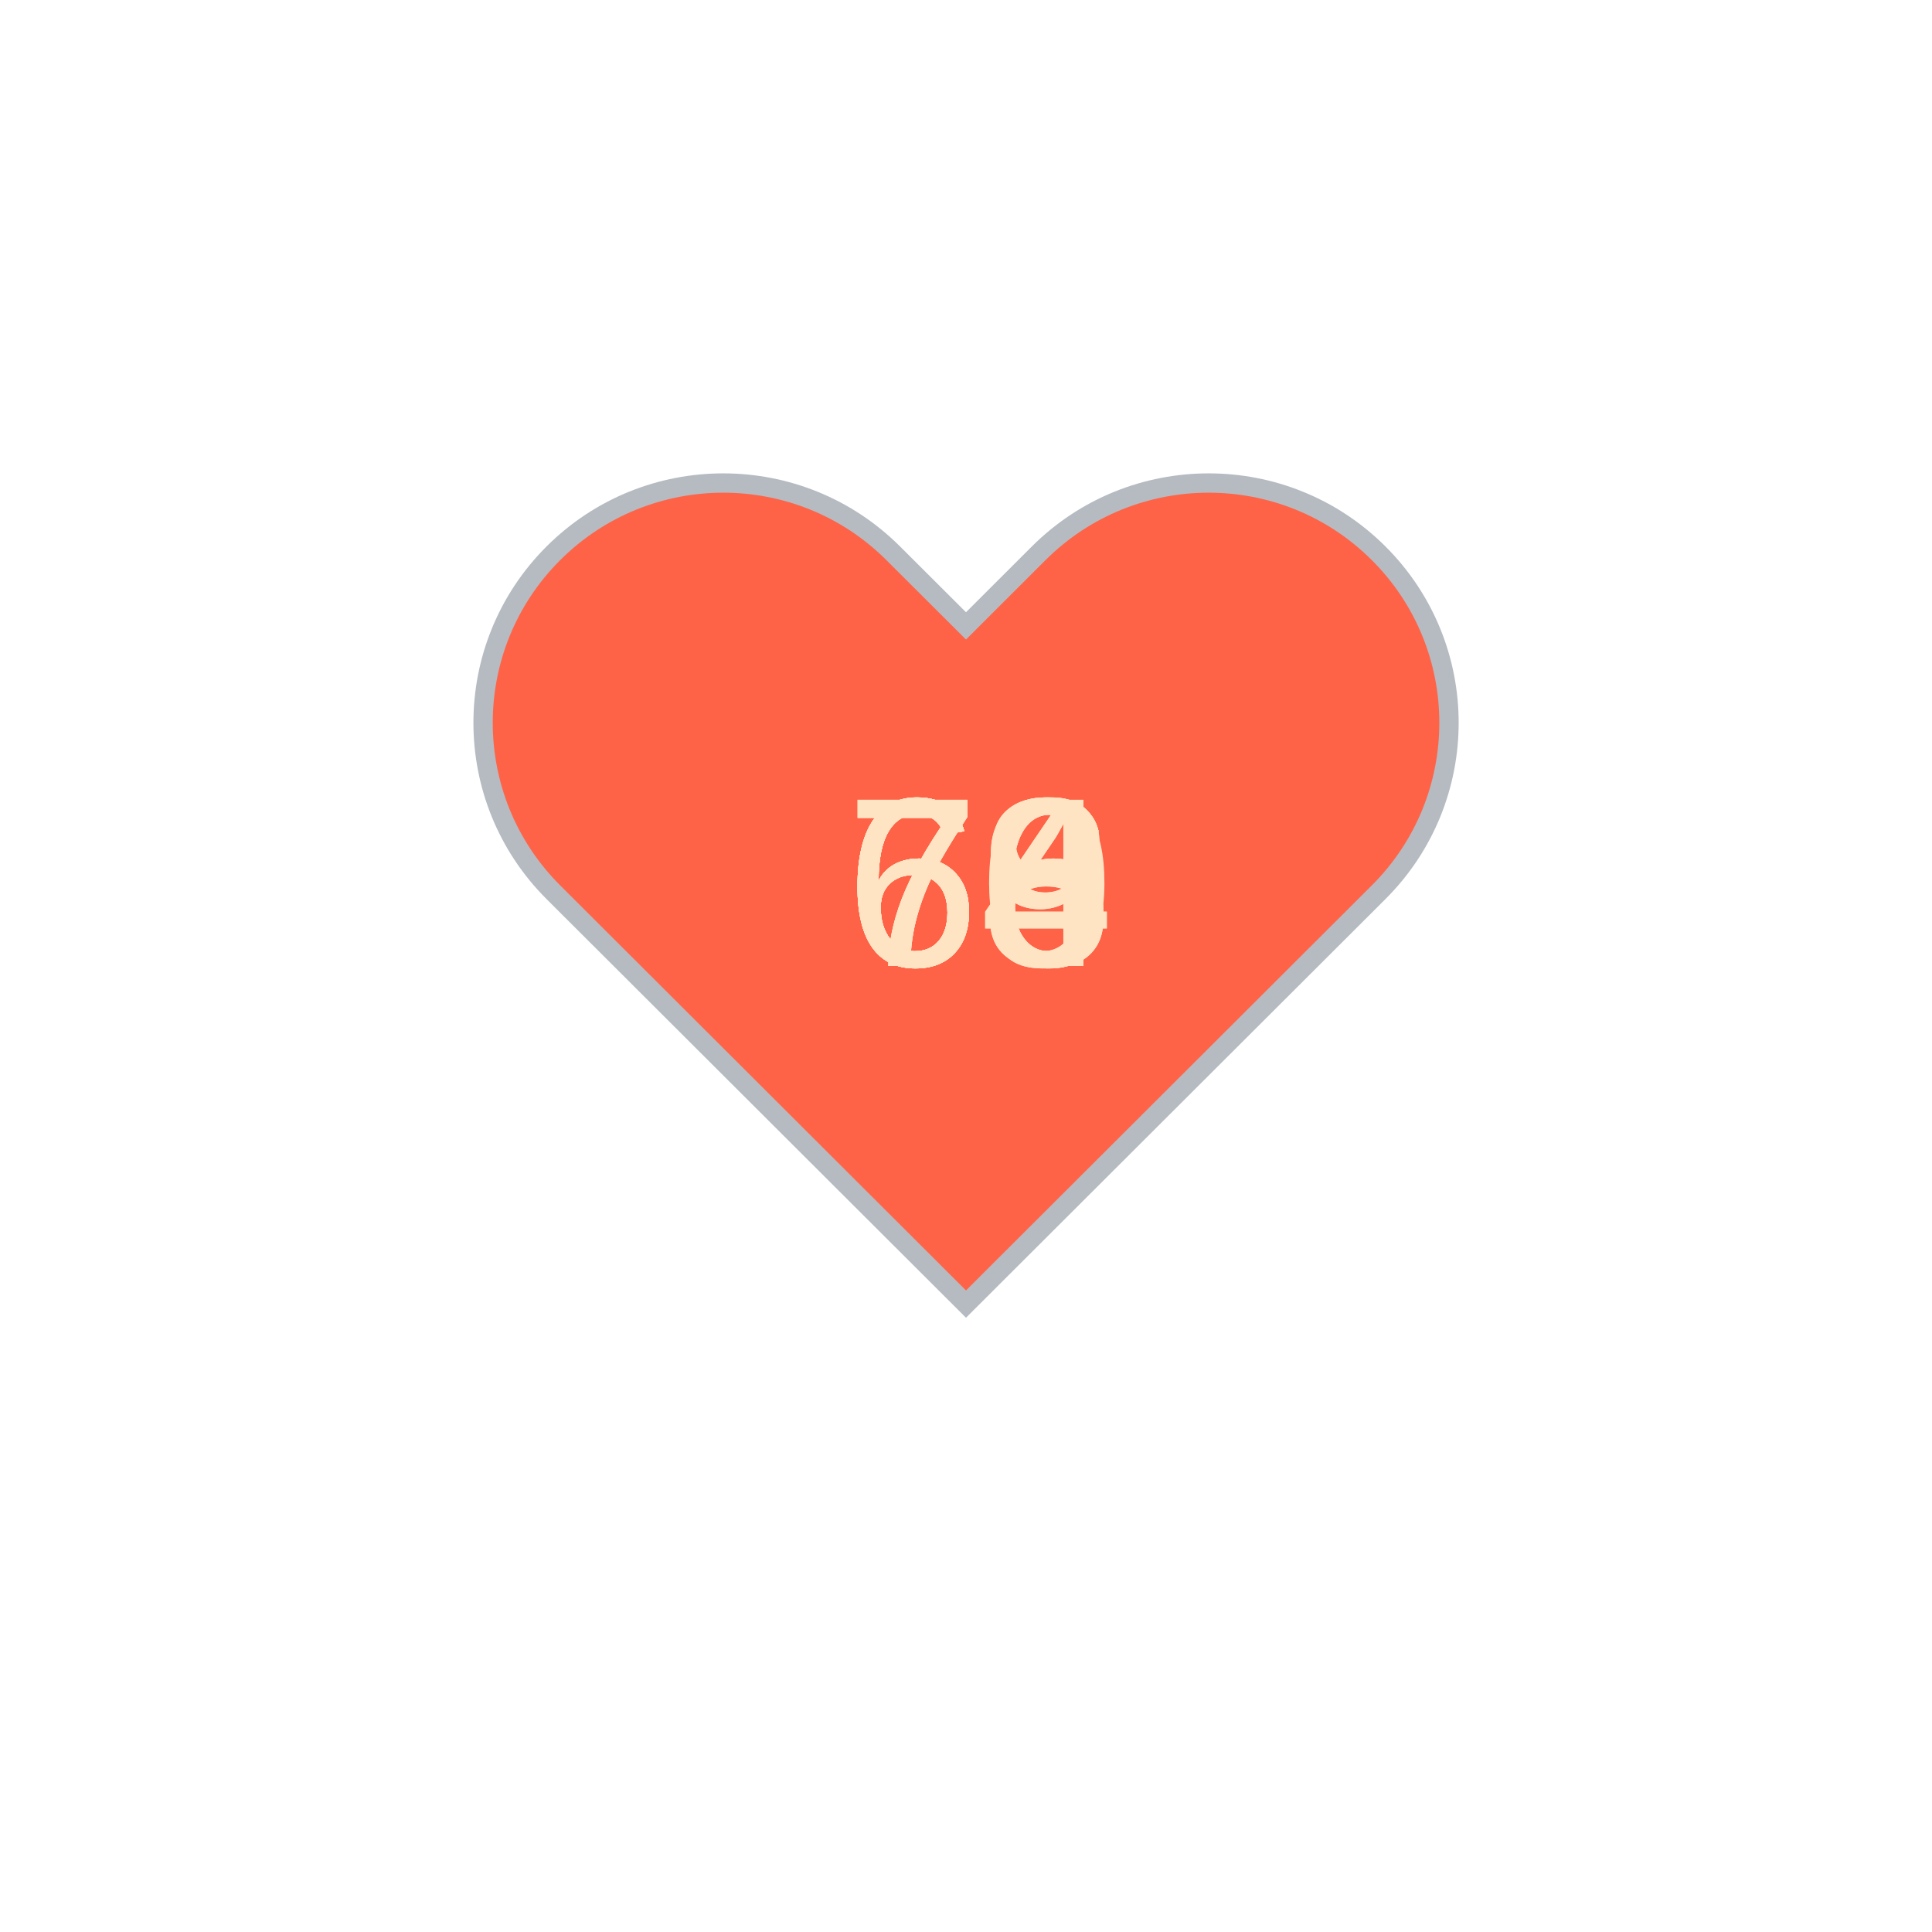
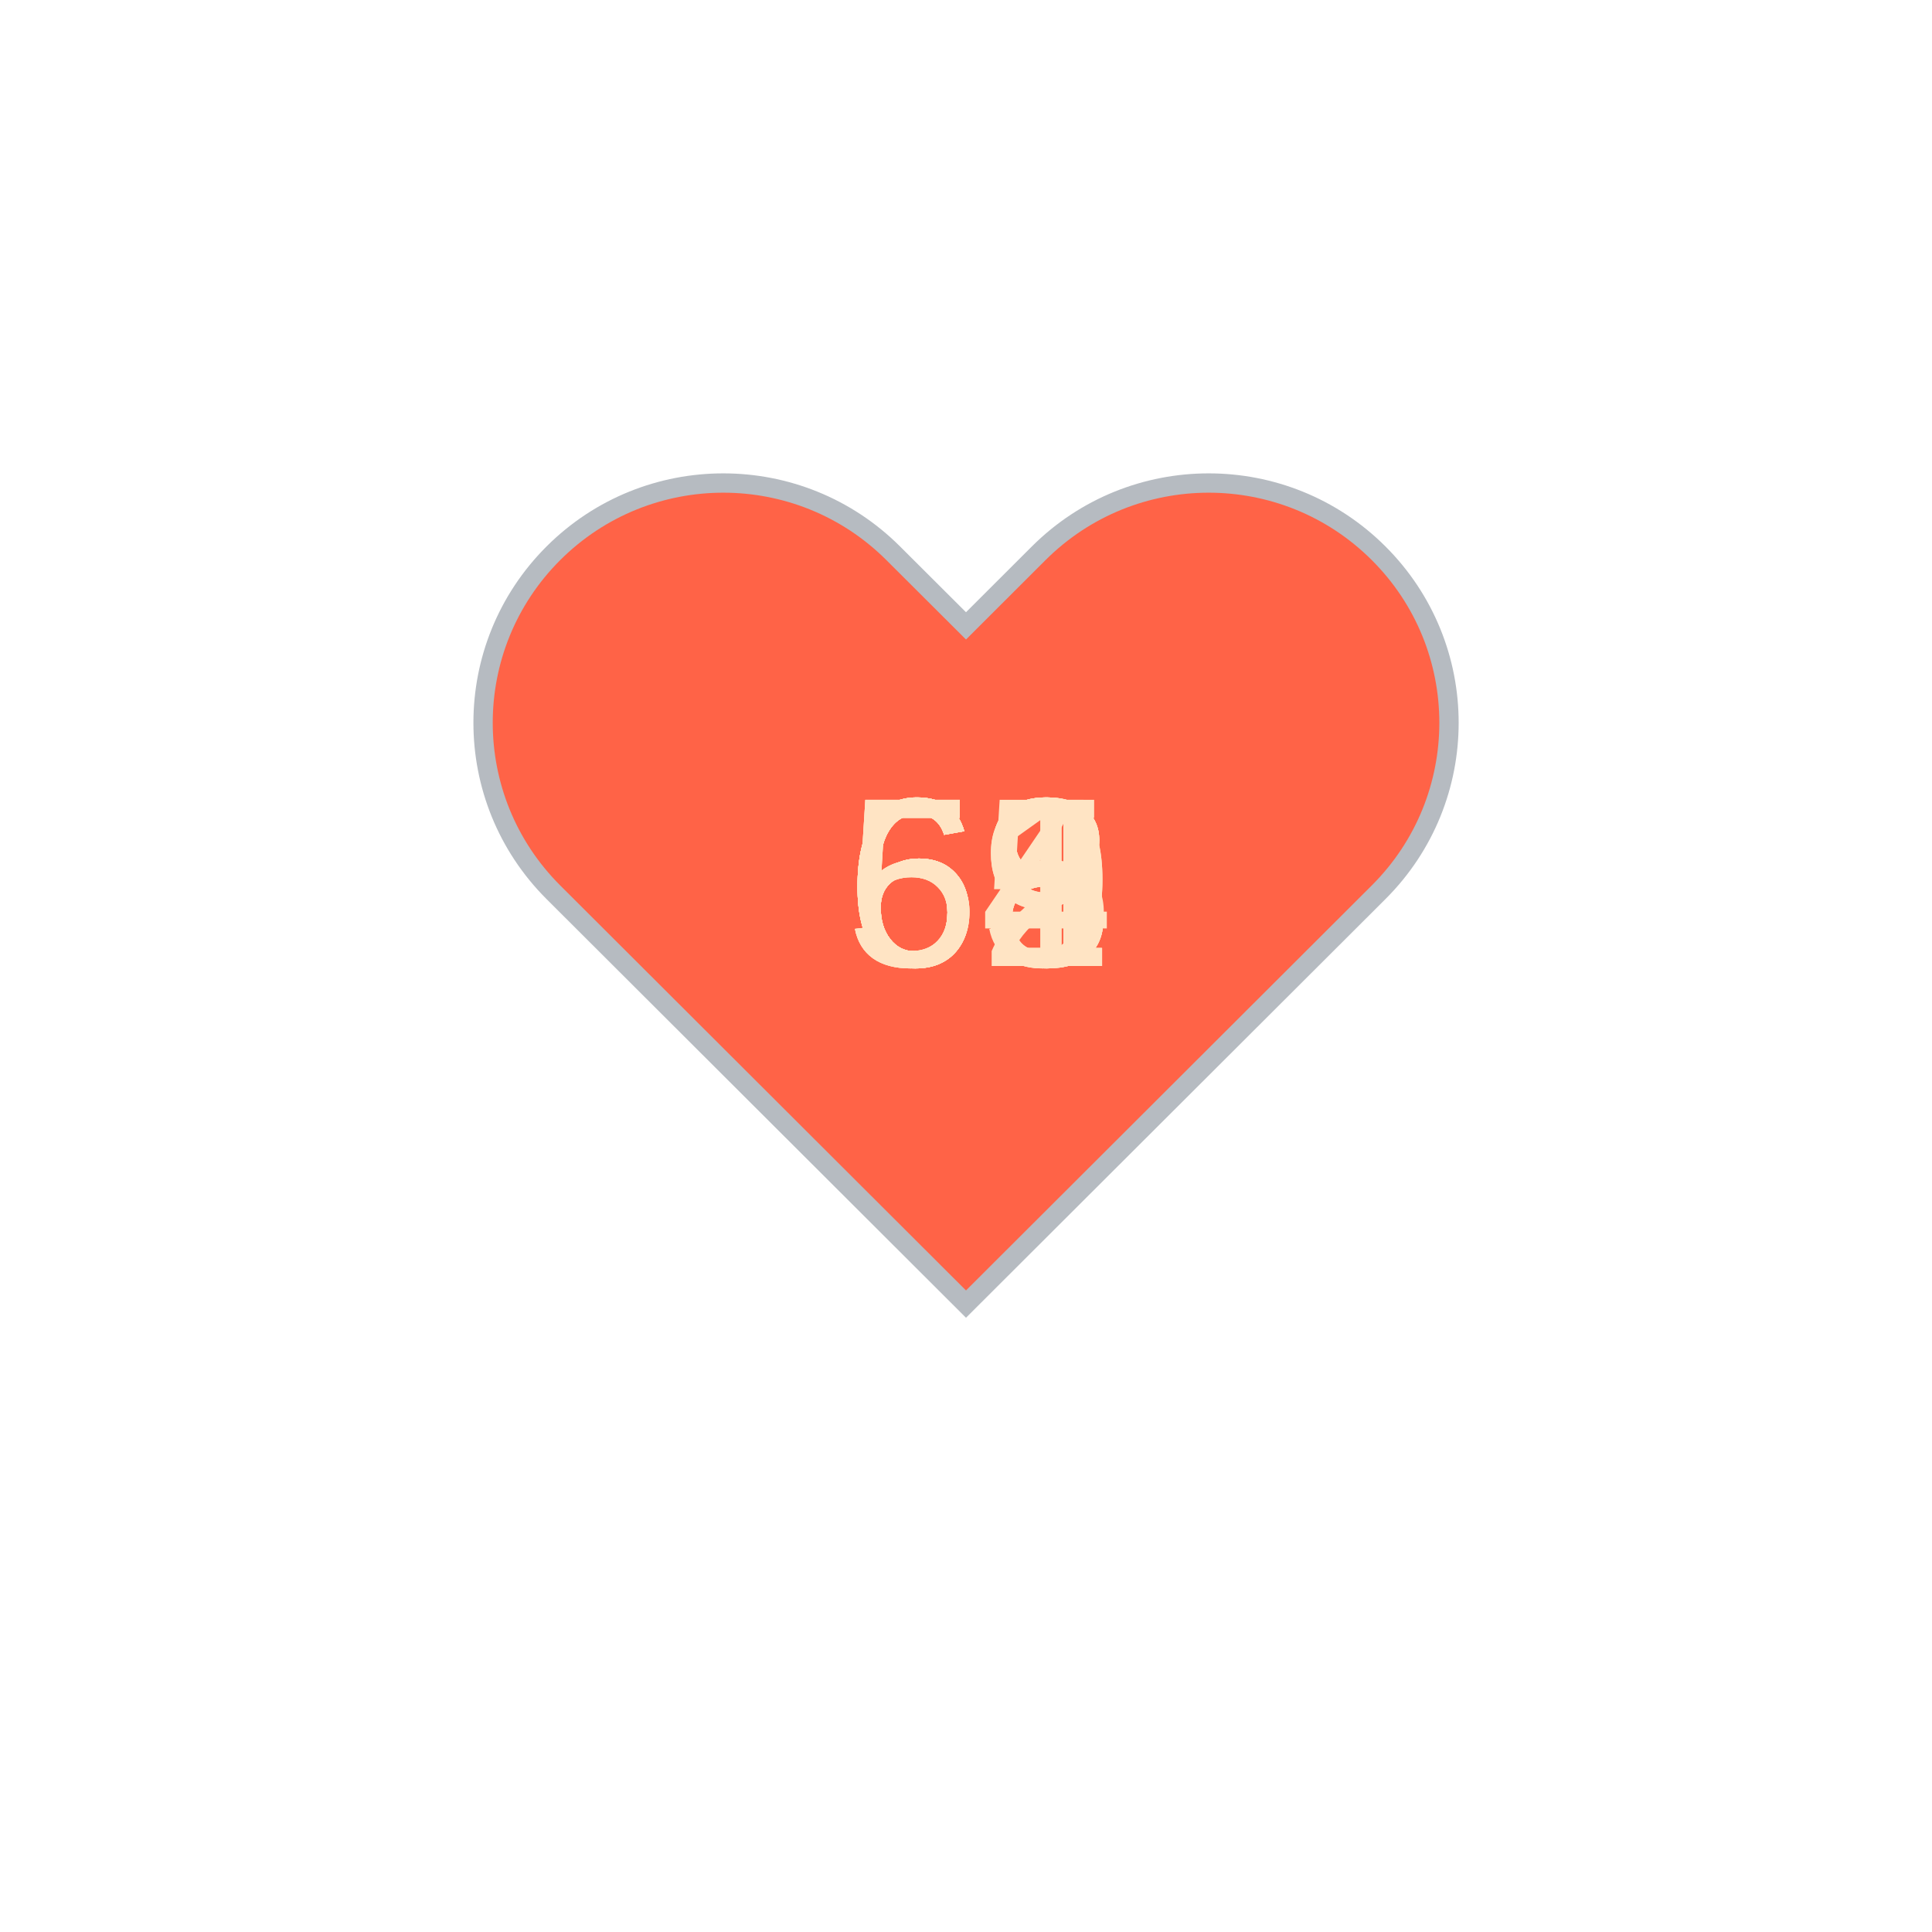
<svg xmlns="http://www.w3.org/2000/svg" baseProfile="full" height="150" version="1.1" viewBox="0,0,200,200" width="150">
  <defs />
  <g transform="translate(100 100)">
    <path d="M92.71,7.27L92.71,7.27c-9.71-9.69-25.46-9.69-35.18,0L50,14.79l-7.54-7.52C32.75-2.42,17-2.42,7.29,7.27v0 c-9.71,9.69-9.71,25.41,0,35.1L50,85l42.71-42.63C102.43,32.68,102.43,16.96,92.71,7.27z" fill="tomato" stroke="#B6BBC1" stroke-width="2" transform="translate(-50 -50)" />
    <animateTransform additive="sum" attributeName="transform" dur="1.2s" repeatCount="indefinite" type="scale" values="1; 1.5; 1.25; 1.5; 1.5; 1;" />
-     <text fill="bisque" style="font-size:25px; font-family:Arial" transform="translate(-12.5 0)">66<animate attributeName="visibility" dur="12.0s" keyTimes="0;0.1;0.2;0.3;0.4;0.5;0.6;0.7;0.8;0.9;1.0" repeatCount="indefinite" values="visible;hidden;hidden;hidden;hidden;hidden;hidden;hidden;hidden;hidden;hidden" />
+     <text fill="bisque" style="font-size:25px; font-family:Arial" transform="translate(-12.5 0)">68<animate attributeName="visibility" dur="12.0s" keyTimes="0;0.1;0.2;0.3;0.4;0.5;0.6;0.7;0.8;0.9;1.0" repeatCount="indefinite" values="visible;hidden;hidden;hidden;hidden;hidden;hidden;hidden;hidden;hidden;hidden" />
    </text>
    <text fill="bisque" style="font-size:25px; font-family:Arial" transform="translate(-12.5 0)">64<animate attributeName="visibility" dur="12.0s" keyTimes="0;0.1;0.2;0.3;0.4;0.5;0.6;0.7;0.8;0.9;1.0" repeatCount="indefinite" values="hidden;visible;hidden;hidden;hidden;hidden;hidden;hidden;hidden;hidden;hidden" />
    </text>
-     <text fill="bisque" style="font-size:25px; font-family:Arial" transform="translate(-12.5 0)">69<animate attributeName="visibility" dur="12.0s" keyTimes="0;0.1;0.2;0.3;0.4;0.5;0.6;0.7;0.8;0.9;1.0" repeatCount="indefinite" values="hidden;hidden;visible;hidden;hidden;hidden;hidden;hidden;hidden;hidden;hidden" />
+     <text fill="bisque" style="font-size:25px; font-family:Arial" transform="translate(-12.5 0)">58<animate attributeName="visibility" dur="12.0s" keyTimes="0;0.1;0.2;0.3;0.4;0.5;0.6;0.7;0.8;0.9;1.0" repeatCount="indefinite" values="hidden;hidden;visible;hidden;hidden;hidden;hidden;hidden;hidden;hidden;hidden" />
    </text>
-     <text fill="bisque" style="font-size:25px; font-family:Arial" transform="translate(-12.5 0)">74<animate attributeName="visibility" dur="12.0s" keyTimes="0;0.1;0.2;0.3;0.4;0.5;0.6;0.7;0.8;0.9;1.0" repeatCount="indefinite" values="hidden;hidden;hidden;visible;hidden;hidden;hidden;hidden;hidden;hidden;hidden" />
+     <text fill="bisque" style="font-size:25px; font-family:Arial" transform="translate(-12.5 0)">58<animate attributeName="visibility" dur="12.0s" keyTimes="0;0.1;0.2;0.3;0.4;0.5;0.6;0.7;0.8;0.9;1.0" repeatCount="indefinite" values="hidden;hidden;hidden;visible;hidden;hidden;hidden;hidden;hidden;hidden;hidden" />
    </text>
-     <text fill="bisque" style="font-size:25px; font-family:Arial" transform="translate(-12.5 0)">66<animate attributeName="visibility" dur="12.0s" keyTimes="0;0.1;0.2;0.3;0.4;0.5;0.6;0.7;0.8;0.9;1.0" repeatCount="indefinite" values="hidden;hidden;hidden;hidden;visible;hidden;hidden;hidden;hidden;hidden;hidden" />
+     <text fill="bisque" style="font-size:25px; font-family:Arial" transform="translate(-12.5 0)">62<animate attributeName="visibility" dur="12.0s" keyTimes="0;0.1;0.2;0.3;0.4;0.5;0.6;0.7;0.8;0.9;1.0" repeatCount="indefinite" values="hidden;hidden;hidden;hidden;visible;hidden;hidden;hidden;hidden;hidden;hidden" />
    </text>
-     <text fill="bisque" style="font-size:25px; font-family:Arial" transform="translate(-12.5 0)">69<animate attributeName="visibility" dur="12.0s" keyTimes="0;0.1;0.2;0.3;0.4;0.5;0.6;0.7;0.8;0.9;1.0" repeatCount="indefinite" values="hidden;hidden;hidden;hidden;hidden;visible;hidden;hidden;hidden;hidden;hidden" />
+     <text fill="bisque" style="font-size:25px; font-family:Arial" transform="translate(-12.5 0)">61<animate attributeName="visibility" dur="12.0s" keyTimes="0;0.1;0.2;0.3;0.4;0.5;0.6;0.7;0.8;0.9;1.0" repeatCount="indefinite" values="hidden;hidden;hidden;hidden;hidden;visible;hidden;hidden;hidden;hidden;hidden" />
    </text>
-     <text fill="bisque" style="font-size:25px; font-family:Arial" transform="translate(-12.5 0)">68<animate attributeName="visibility" dur="12.0s" keyTimes="0;0.1;0.2;0.3;0.4;0.5;0.6;0.7;0.8;0.9;1.0" repeatCount="indefinite" values="hidden;hidden;hidden;hidden;hidden;hidden;visible;hidden;hidden;hidden;hidden" />
+     <text fill="bisque" style="font-size:25px; font-family:Arial" transform="translate(-12.5 0)">59<animate attributeName="visibility" dur="12.0s" keyTimes="0;0.1;0.2;0.3;0.4;0.5;0.6;0.7;0.8;0.9;1.0" repeatCount="indefinite" values="hidden;hidden;hidden;hidden;hidden;hidden;visible;hidden;hidden;hidden;hidden" />
    </text>
-     <text fill="bisque" style="font-size:25px; font-family:Arial" transform="translate(-12.5 0)">70<animate attributeName="visibility" dur="12.0s" keyTimes="0;0.1;0.2;0.3;0.4;0.5;0.6;0.7;0.8;0.9;1.0" repeatCount="indefinite" values="hidden;hidden;hidden;hidden;hidden;hidden;hidden;visible;hidden;hidden;hidden" />
+     <text fill="bisque" style="font-size:25px; font-family:Arial" transform="translate(-12.5 0)">69<animate attributeName="visibility" dur="12.0s" keyTimes="0;0.1;0.2;0.3;0.4;0.5;0.6;0.7;0.8;0.9;1.0" repeatCount="indefinite" values="hidden;hidden;hidden;hidden;hidden;hidden;hidden;visible;hidden;hidden;hidden" />
    </text>
-     <text fill="bisque" style="font-size:25px; font-family:Arial" transform="translate(-12.5 0)">76<animate attributeName="visibility" dur="12.0s" keyTimes="0;0.1;0.2;0.3;0.4;0.5;0.6;0.7;0.8;0.9;1.0" repeatCount="indefinite" values="hidden;hidden;hidden;hidden;hidden;hidden;hidden;hidden;visible;hidden;hidden" />
+     <text fill="bisque" style="font-size:25px; font-family:Arial" transform="translate(-12.5 0)">68<animate attributeName="visibility" dur="12.0s" keyTimes="0;0.1;0.2;0.3;0.4;0.5;0.6;0.7;0.8;0.9;1.0" repeatCount="indefinite" values="hidden;hidden;hidden;hidden;hidden;hidden;hidden;hidden;visible;hidden;hidden" />
    </text>
-     <text fill="bisque" style="font-size:25px; font-family:Arial" transform="translate(-12.5 0)">68<animate attributeName="visibility" dur="12.0s" keyTimes="0;0.1;0.2;0.3;0.4;0.5;0.6;0.7;0.8;0.9;1.0" repeatCount="indefinite" values="hidden;hidden;hidden;hidden;hidden;hidden;hidden;hidden;hidden;visible;hidden" />
+     <text fill="bisque" style="font-size:25px; font-family:Arial" transform="translate(-12.5 0)">65<animate attributeName="visibility" dur="12.0s" keyTimes="0;0.1;0.2;0.3;0.4;0.5;0.6;0.7;0.8;0.9;1.0" repeatCount="indefinite" values="hidden;hidden;hidden;hidden;hidden;hidden;hidden;hidden;hidden;visible;hidden" />
    </text>
  </g>
</svg>
